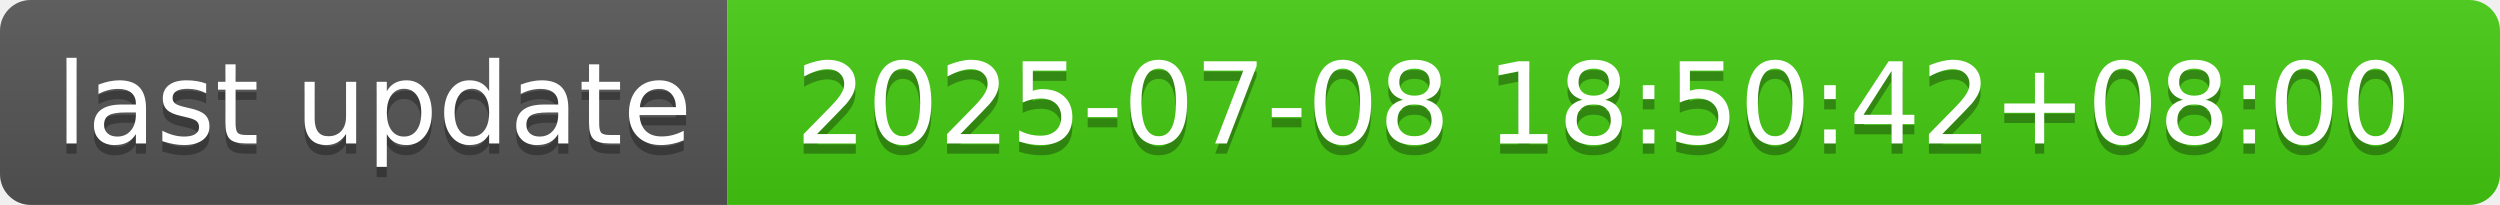
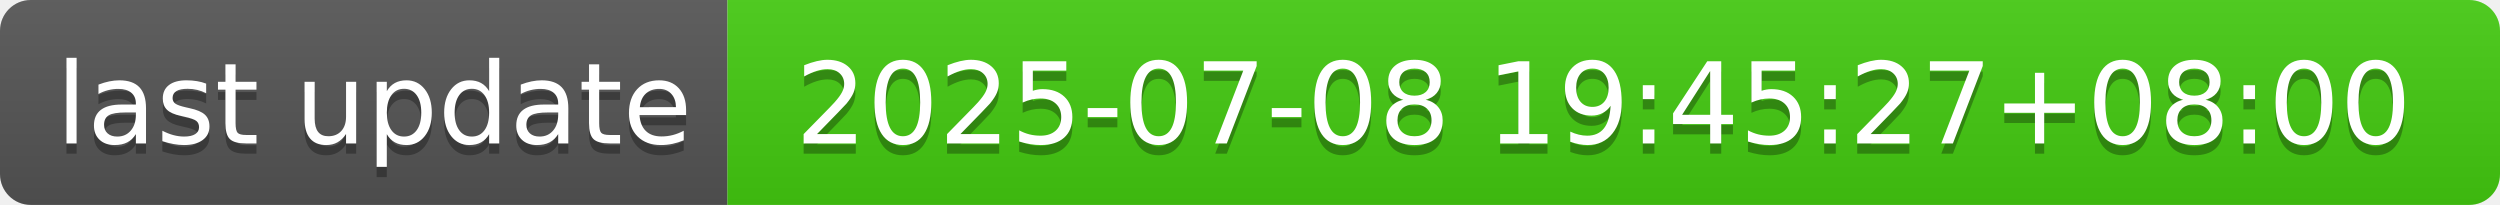
- <svg xmlns="http://www.w3.org/2000/svg" width="244" height="20" role="img" aria-label="last update: 2025-07-08 18:50:42+08:00">
+ <svg xmlns="http://www.w3.org/2000/svg" width="244" height="20" role="img" aria-label="last update: 2025-07-08 19:45:27+08:00">
  <linearGradient id="s" x2="0" y2="100%">
    <stop offset="0" stop-color="#bbb" stop-opacity=".1" />
    <stop offset="1" stop-opacity=".1" />
  </linearGradient>
  <clipPath id="r">
    <rect width="244" height="20" rx="3" fill="#fff" />
  </clipPath>
  <g clip-path="url(#r)">
    <rect width="71" height="20" fill="#555" />
    <rect x="71" width="173" height="20" fill="#4c1" />
    <rect width="244" height="20" fill="url(#s)" />
  </g>
  <g fill="#fff" text-anchor="middle" font-family="Verdana,Geneva,DejaVu Sans,sans-serif" text-rendering="geometricPrecision" font-size="110">
    <text aria-hidden="true" x="365" y="150" fill="#010101" fill-opacity=".3" transform="scale(.1)" textLength="610">last update</text>
    <text x="365" y="140" transform="scale(.1)" fill="#fff" textLength="610">last update</text>
-     <text aria-hidden="true" x="1565" y="150" fill="#010101" fill-opacity=".3" transform="scale(.1)" textLength="1630">2025-07-08 18:50:42+08:00</text>
-     <text x="1565" y="140" transform="scale(.1)" fill="#fff" textLength="1630">2025-07-08 18:50:42+08:00</text>
+     <text aria-hidden="true" x="1565" y="150" fill="#010101" fill-opacity=".3" transform="scale(.1)" textLength="1630">2025-07-08 19:45:27+08:00</text>
+     <text x="1565" y="140" transform="scale(.1)" fill="#fff" textLength="1630">2025-07-08 19:45:27+08:00</text>
  </g>
</svg>
